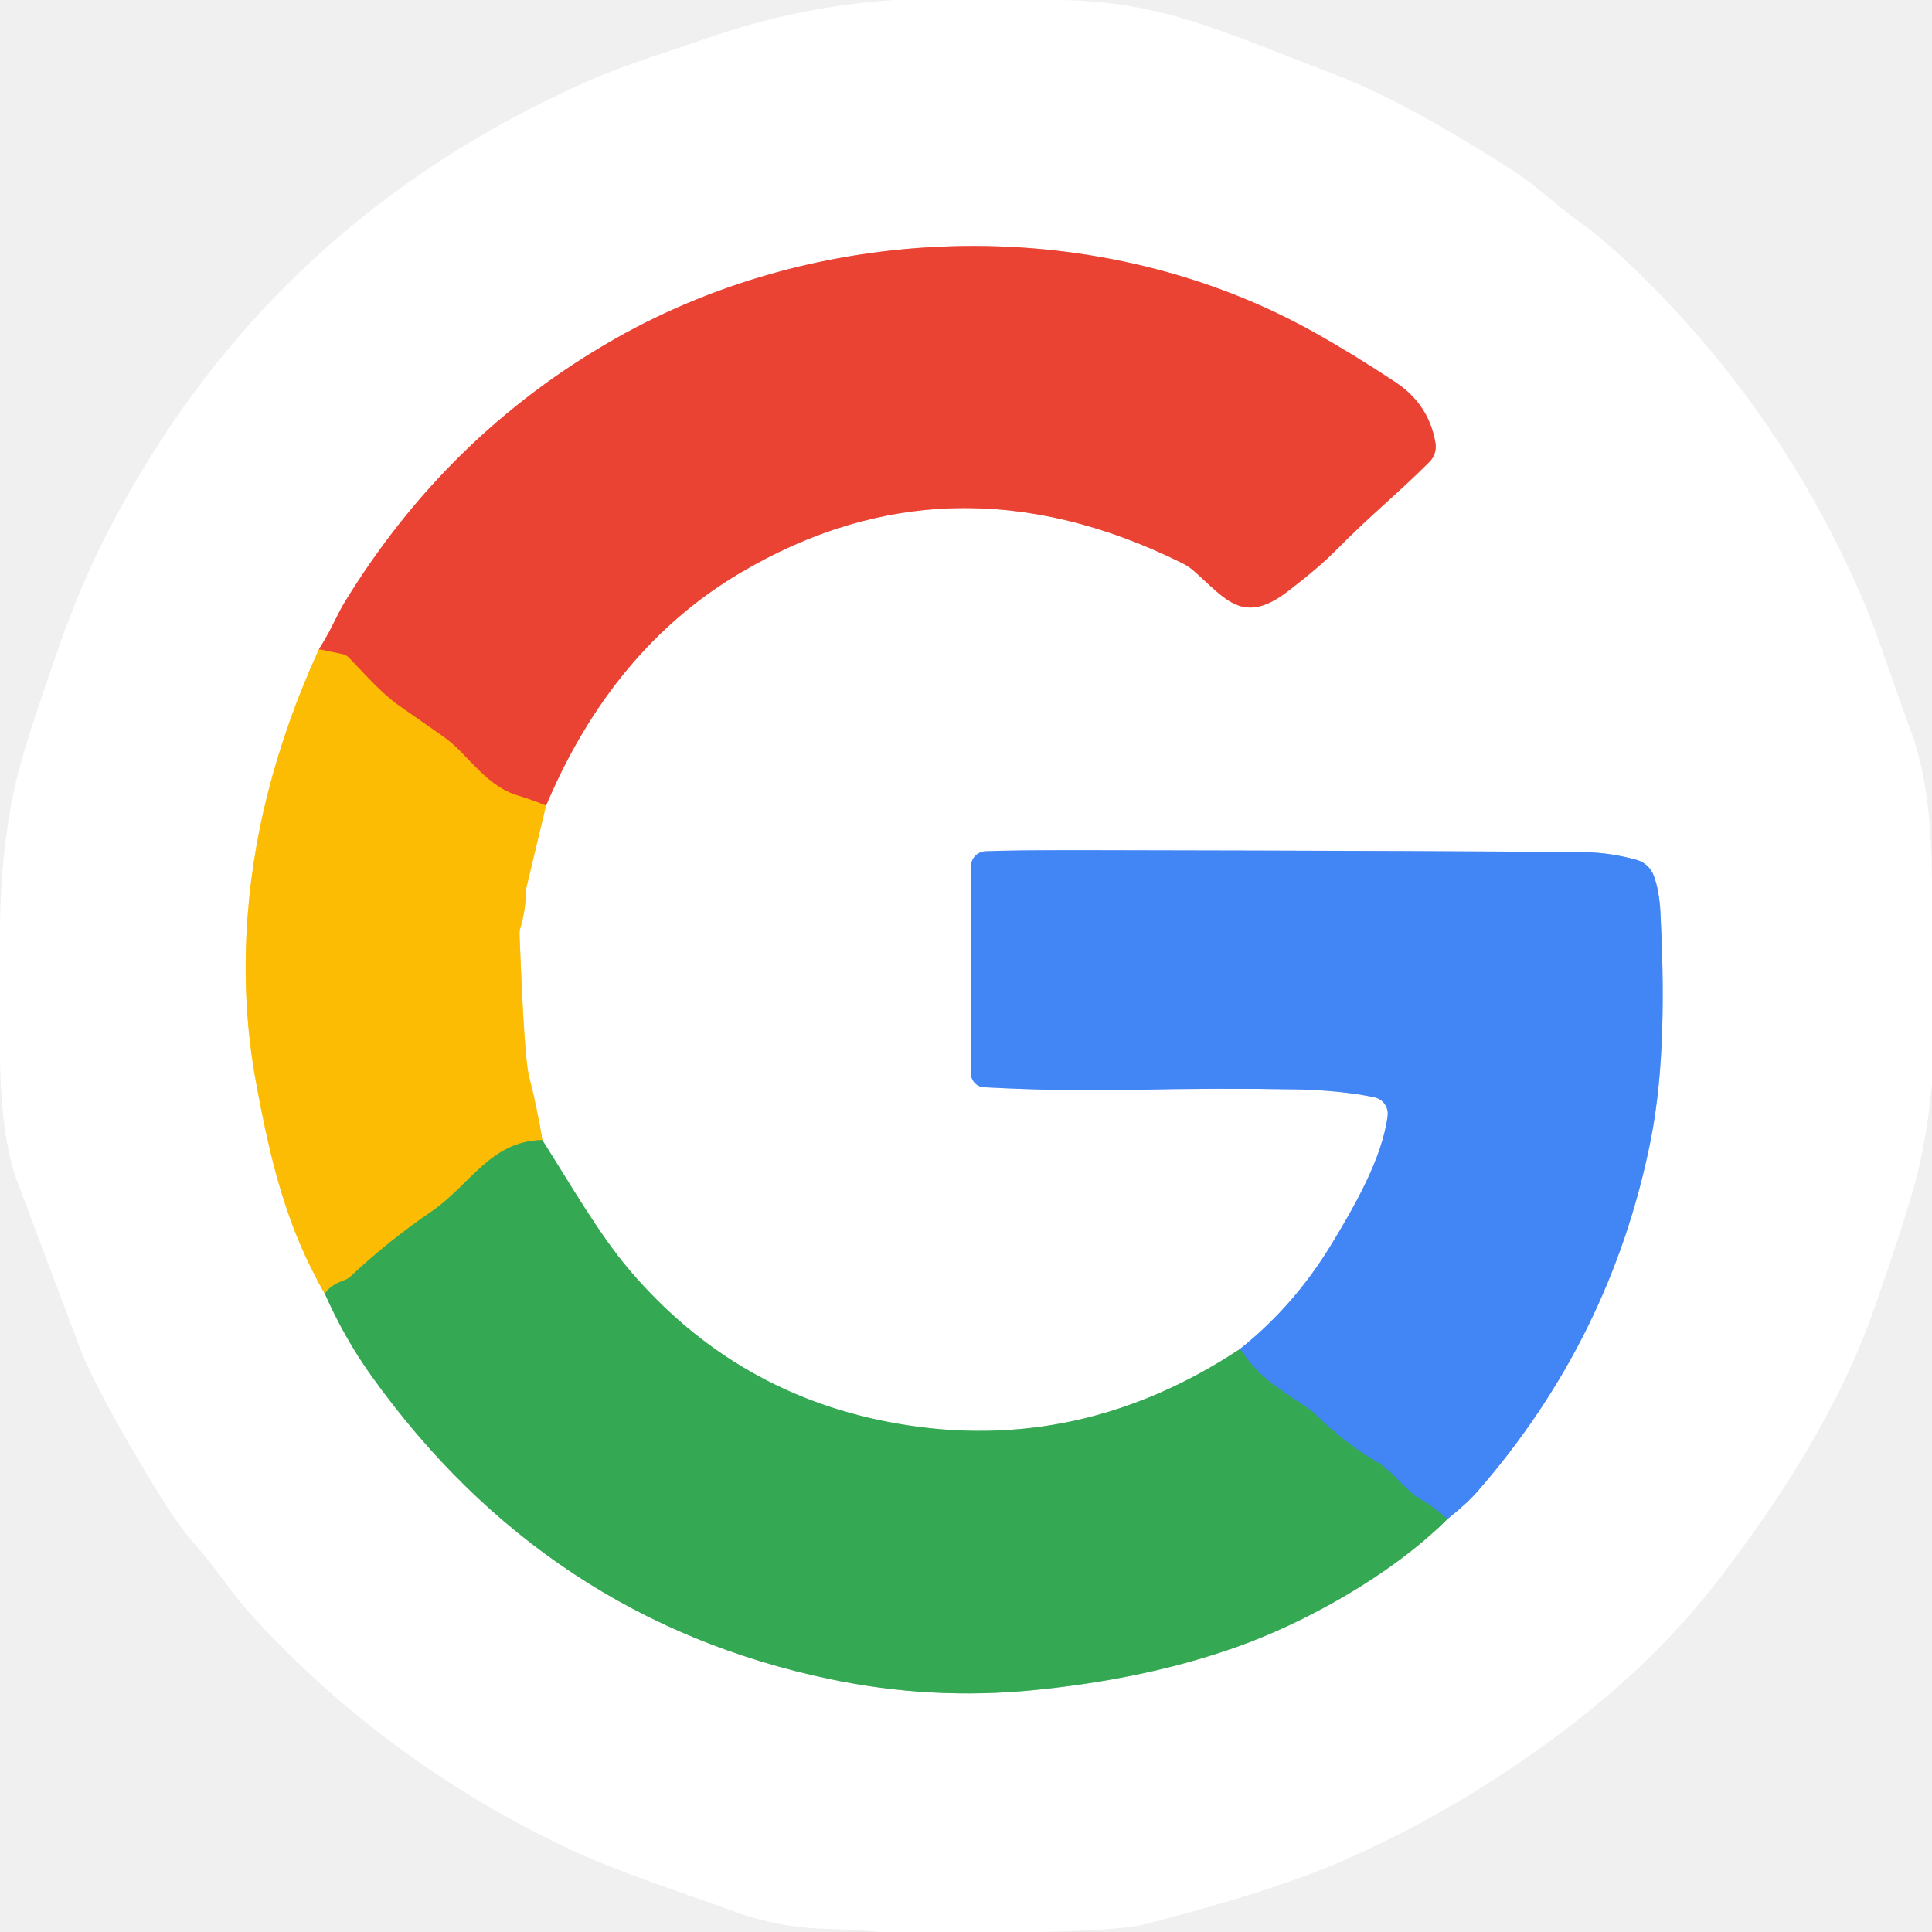
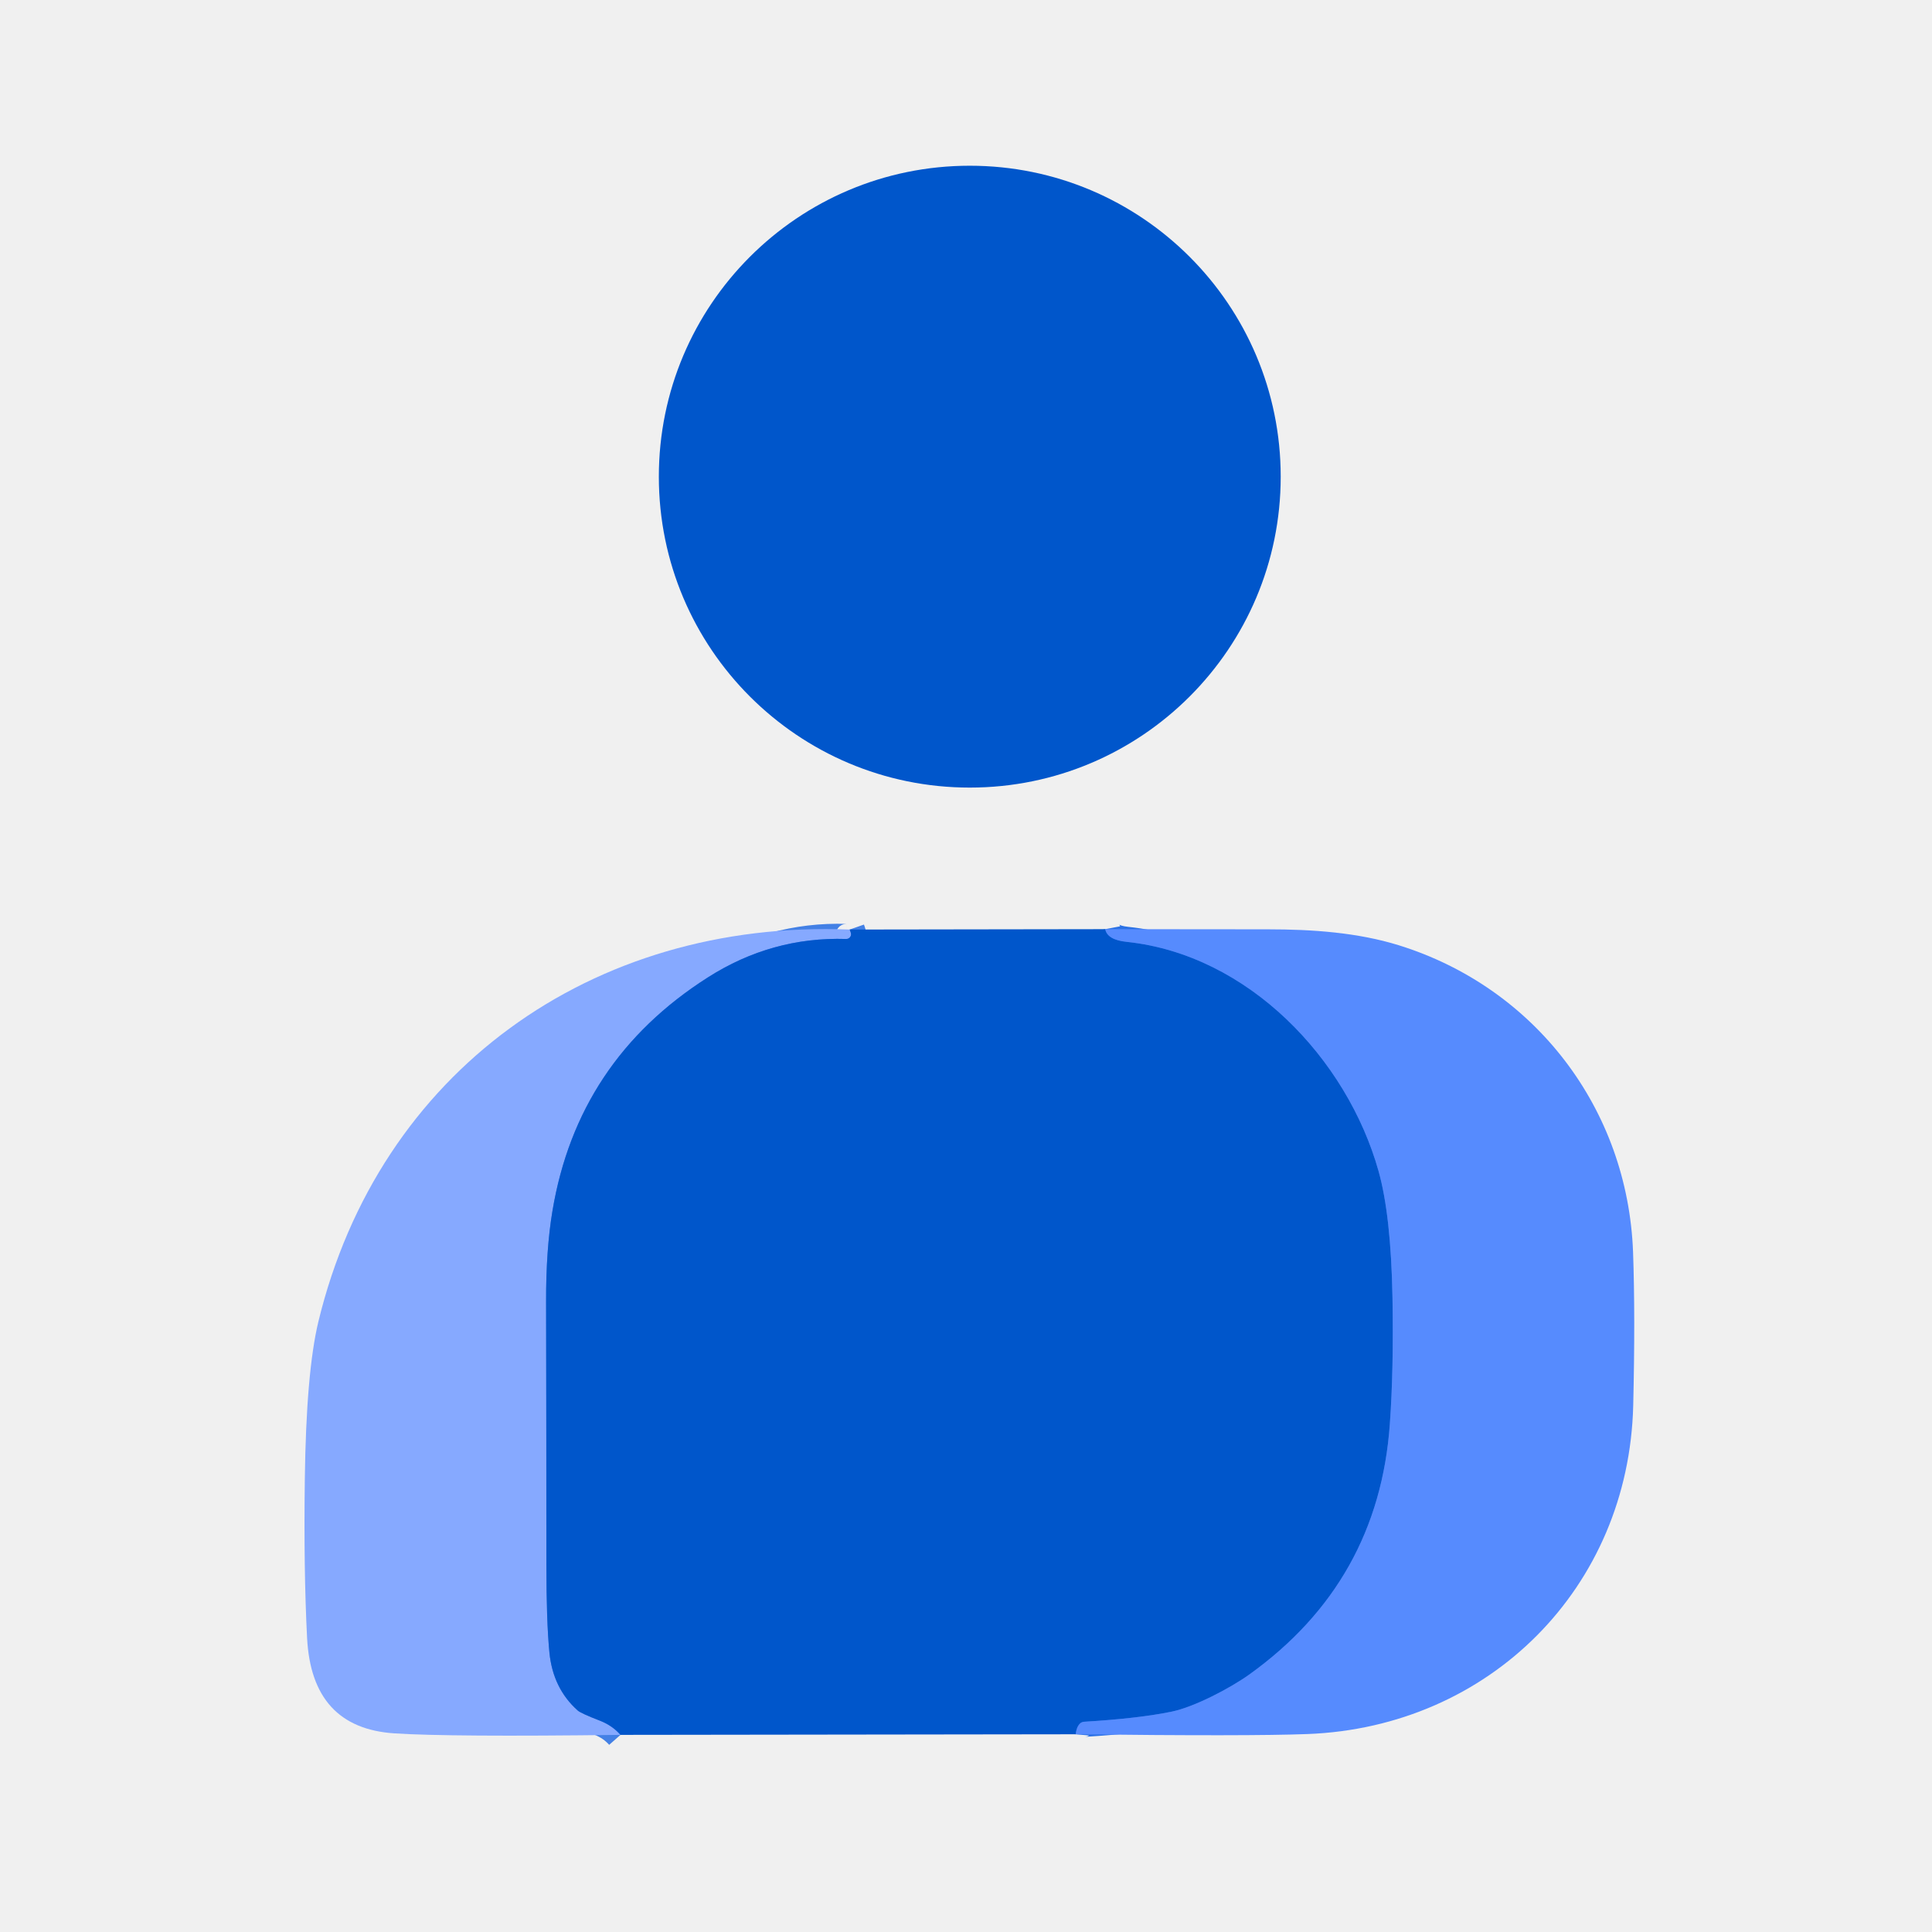
<svg xmlns="http://www.w3.org/2000/svg" version="1.1" viewBox="0.00 0.00 256.00 256.00" width="128" height="128">
  <g stroke-width="2.00" fill="none" stroke-linecap="butt">
-     <path stroke="#fede82" vector-effect="non-scaling-stroke" d="   M 42.26 86.03   Q 37.90 95.55 35.45 105.23   C 32.39 117.34 31.56 130.52 33.89 143.23   C 35.81 153.72 37.90 162.54 43.05 171.44" />
-     <path stroke="#9ad4a9" vector-effect="non-scaling-stroke" d="   M 43.05 171.44   Q 45.65 177.32 49.20 182.29   Q 72.32 214.58 109.88 222.47   Q 123.34 225.31 137.09 223.94   Q 151.93 222.46 163.82 218.25   C 172.64 215.13 184.16 208.89 191.79 201.28" />
-     <path stroke="#a1c2fa" vector-effect="non-scaling-stroke" d="   M 191.79 201.28   Q 194.36 199.25 195.81 197.58   Q 213.43 177.36 218.69 151.25   C 220.63 141.63 220.49 130.47 220.02 121.00   Q 219.87 117.97 219.11 115.98   A 3.40 3.38 -2.6 0 0 216.86 113.94   Q 213.38 112.97 210.03 112.93   Q 194.66 112.75 144.00 112.66   Q 133.87 112.65 130.58 112.80   A 2.01 2.01 0.0 0 0 128.66 114.81   L 128.66 142.23   A 1.84 1.84 0.0 0 0 130.41 144.07   Q 141.02 144.62 150.00 144.41   Q 161.24 144.16 172.00 144.35   C 175.29 144.41 179.46 144.80 182.16 145.41   A 2.22 2.21 -80.1 0 1 183.87 147.85   C 183.17 153.42 179.52 159.80 176.30 165.08   Q 171.42 173.07 164.29 178.76" />
-     <path stroke="#9ad4a9" vector-effect="non-scaling-stroke" d="   M 164.29 178.76   Q 143.05 192.79 119.04 188.66   Q 97.65 184.99 83.46 168.35   C 79.37 163.56 75.55 156.86 71.86 151.07" />
-     <path stroke="#fede82" vector-effect="non-scaling-stroke" d="   M 71.86 151.07   Q 71.15 146.65 70.09 142.57   Q 69.46 140.16 68.84 123.73   A 2.18 2.13 -38.6 0 1 68.92 123.08   Q 69.69 120.43 69.68 118.24   A 2.98 2.39 57.2 0 1 69.74 117.66   L 72.35 106.75" />
-     <path stroke="#f5a19a" vector-effect="non-scaling-stroke" d="   M 72.35 106.75   Q 81.13 85.99 98.00 75.96   Q 125.89 59.39 156.62 74.60   A 7.15 7.10 -10.9 0 1 158.23 75.68   C 162.44 79.40 164.72 82.88 170.62 78.37   Q 174.74 75.22 177.09 72.84   C 181.85 68.02 184.86 65.73 189.41 61.20   A 2.84 2.83 63.0 0 0 190.21 58.72   Q 189.35 53.58 184.90 50.64   Q 179.30 46.93 174.19 44.07   C 145.97 28.25 109.38 29.01 81.42 44.94   Q 59.19 57.61 45.58 79.95   Q 45.15 80.65 43.97 83.02   Q 43.22 84.54 42.26 86.03" />
-     <path stroke="#f3801c" vector-effect="non-scaling-stroke" d="   M 72.35 106.75   Q 70.67 106.04 68.56 105.40   C 65.51 104.48 63.39 102.02 61.08 99.64   A 16.99 16.93 85.3 0 0 58.50 97.44   Q 54.03 94.30 52.80 93.45   C 50.46 91.81 48.26 89.23 46.23 87.15   A 1.69 1.69 0.0 0 0 45.39 86.68   L 42.26 86.03" />
-     <path stroke="#98b22c" vector-effect="non-scaling-stroke" d="   M 71.86 151.07   C 65.04 151.15 62.27 157.05 57.21 160.51   Q 51.41 164.47 46.44 169.15   A 2.44 2.32 -74.2 0 1 45.58 169.66   Q 43.76 170.29 43.05 171.44" />
-     <path stroke="#3b97a4" vector-effect="non-scaling-stroke" d="   M 191.79 201.28   Q 189.99 199.64 187.80 198.40   A 4.94 4.78 -9.0 0 1 187.23 198.00   C 185.35 196.38 184.26 194.75 182.18 193.55   Q 178.42 191.38 174.26 187.38   A 8.71 8.52 -5.8 0 0 172.98 186.36   C 169.33 183.94 166.89 182.56 164.29 178.76" />
+     <path stroke="#4380e5" vector-effect="non-scaling-stroke" d="   M 112.59 123.17   L 112.73 123.57   A 0.63 0.63 0.0 0 1 112.12 124.42   Q 102.26 124.11 93.78 129.52   Q 76.52 140.52 73.20 160.47   Q 72.34 165.60 72.36 172.50   Q 72.40 191.10 72.40 207.25   Q 72.40 214.82 72.80 218.97   Q 73.27 223.73 76.55 226.65   Q 76.98 227.03 79.52 228.01   Q 81.13 228.64 82.22 229.88" />
+     <path stroke="#2b71e5" vector-effect="non-scaling-stroke" d="   M 146.45 123.12   Q 146.72 124.53 149.28 124.80   C 165.42 126.49 178.49 140.32 182.66 155.16   Q 184.31 161.02 184.51 171.89   Q 184.68 181.48 184.16 188.71   Q 182.67 209.59 165.54 221.88   C 163.03 223.68 158.27 226.18 155.26 226.80   Q 150.85 227.71 143.66 228.14   A 0.89 0.88 19.9 0 0 143.07 228.41   Q 142.62 228.90 142.54 229.80" />
  </g>
-   <path fill="#ffffff" d="   M 140.62 0.00   C 154.34 0.25 161.97 4.24 176.51 9.72   Q 186.14 13.35 200.78 22.81   C 203.70 24.70 206.06 27.08 209.05 29.22   Q 211.91 31.26 215.08 34.22   Q 235.82 53.60 247.02 79.87   C 248.98 84.48 250.93 90.83 252.98 96.23   C 255.50 102.90 255.92 109.86 256.00 116.99   L 256.00 143.69   Q 255.25 151.40 253.73 156.84   Q 252.08 162.70 248.41 173.23   C 243.87 186.24 236.08 198.48 227.54 209.54   Q 220.28 218.96 210.10 227.08   Q 195.08 239.05 177.87 246.59   Q 168.72 250.59 151.70 254.98   Q 148.72 255.75 137.76 256.00   L 116.66 256.00   Q 113.24 255.68 109.78 255.59   C 105.29 255.48 101.25 254.76 96.90 253.15   C 90.59 250.82 81.96 248.09 75.48 245.03   Q 51.43 233.68 33.65 214.37   C 30.69 211.16 28.61 207.75 26.21 205.09   Q 23.78 202.40 20.90 197.70   Q 12.80 184.46 10.54 178.49   Q 6.35 167.41 2.21 156.33   Q 0.18 150.89 0.00 140.25   L 0.00 122.62   Q 0.19 110.93 2.45 102.24   Q 3.57 97.91 7.29 87.17   Q 10.27 78.57 13.26 72.52   Q 34.27 30.08 77.96 10.72   C 82.73 8.61 88.49 6.88 93.76 5.04   Q 105.76 0.85 118.49 0.00   L 140.62 0.00   Z   M 42.26 86.03   Q 37.90 95.55 35.45 105.23   C 32.39 117.34 31.56 130.52 33.89 143.23   C 35.81 153.72 37.90 162.54 43.05 171.44   Q 45.65 177.32 49.20 182.29   Q 72.32 214.58 109.88 222.47   Q 123.34 225.31 137.09 223.94   Q 151.93 222.46 163.82 218.25   C 172.64 215.13 184.16 208.89 191.79 201.28   Q 194.36 199.25 195.81 197.58   Q 213.43 177.36 218.69 151.25   C 220.63 141.63 220.49 130.47 220.02 121.00   Q 219.87 117.97 219.11 115.98   A 3.40 3.38 -2.6 0 0 216.86 113.94   Q 213.38 112.97 210.03 112.93   Q 194.66 112.75 144.00 112.66   Q 133.87 112.65 130.58 112.80   A 2.01 2.01 0.0 0 0 128.66 114.81   L 128.66 142.23   A 1.84 1.84 0.0 0 0 130.41 144.07   Q 141.02 144.62 150.00 144.41   Q 161.24 144.16 172.00 144.35   C 175.29 144.41 179.46 144.80 182.16 145.41   A 2.22 2.21 -80.1 0 1 183.87 147.85   C 183.17 153.42 179.52 159.80 176.30 165.08   Q 171.42 173.07 164.29 178.76   Q 143.05 192.79 119.04 188.66   Q 97.65 184.99 83.46 168.35   C 79.37 163.56 75.55 156.86 71.86 151.07   Q 71.15 146.65 70.09 142.57   Q 69.46 140.16 68.84 123.73   A 2.18 2.13 -38.6 0 1 68.92 123.08   Q 69.69 120.43 69.68 118.24   A 2.98 2.39 57.2 0 1 69.74 117.66   L 72.35 106.75   Q 81.13 85.99 98.00 75.96   Q 125.89 59.39 156.62 74.60   A 7.15 7.10 -10.9 0 1 158.23 75.68   C 162.44 79.40 164.72 82.88 170.62 78.37   Q 174.74 75.22 177.09 72.84   C 181.85 68.02 184.86 65.73 189.41 61.20   A 2.84 2.83 63.0 0 0 190.21 58.72   Q 189.35 53.58 184.90 50.64   Q 179.30 46.93 174.19 44.07   C 145.97 28.25 109.38 29.01 81.42 44.94   Q 59.19 57.61 45.58 79.95   Q 45.15 80.65 43.97 83.02   Q 43.22 84.54 42.26 86.03   Z" />
-   <path fill="#ea4334" d="   M 72.35 106.75   Q 70.67 106.04 68.56 105.40   C 65.51 104.48 63.39 102.02 61.08 99.64   A 16.99 16.93 85.3 0 0 58.50 97.44   Q 54.03 94.30 52.80 93.45   C 50.46 91.81 48.26 89.23 46.23 87.15   A 1.69 1.69 0.0 0 0 45.39 86.68   L 42.26 86.03   Q 43.22 84.54 43.97 83.02   Q 45.15 80.65 45.58 79.95   Q 59.19 57.61 81.42 44.94   C 109.38 29.01 145.97 28.25 174.19 44.07   Q 179.30 46.93 184.90 50.64   Q 189.35 53.58 190.21 58.72   A 2.84 2.83 63.0 0 1 189.41 61.20   C 184.86 65.73 181.85 68.02 177.09 72.84   Q 174.74 75.22 170.62 78.37   C 164.72 82.88 162.44 79.40 158.23 75.68   A 7.15 7.10 -10.9 0 0 156.62 74.60   Q 125.89 59.39 98.00 75.96   Q 81.13 85.99 72.35 106.75   Z" />
-   <path fill="#fcbc04" d="   M 42.26 86.03   L 45.39 86.68   A 1.69 1.69 0.0 0 1 46.23 87.15   C 48.26 89.23 50.46 91.81 52.80 93.45   Q 54.03 94.30 58.50 97.44   A 16.99 16.93 85.3 0 1 61.08 99.64   C 63.39 102.02 65.51 104.48 68.56 105.40   Q 70.67 106.04 72.35 106.75   L 69.74 117.66   A 2.98 2.39 57.2 0 0 69.68 118.24   Q 69.69 120.43 68.92 123.08   A 2.18 2.13 -38.6 0 0 68.84 123.73   Q 69.46 140.16 70.09 142.57   Q 71.15 146.65 71.86 151.07   C 65.04 151.15 62.27 157.05 57.21 160.51   Q 51.41 164.47 46.44 169.15   A 2.44 2.32 -74.2 0 1 45.58 169.66   Q 43.76 170.29 43.05 171.44   C 37.90 162.54 35.81 153.72 33.89 143.23   C 31.56 130.52 32.39 117.34 35.45 105.23   Q 37.90 95.55 42.26 86.03   Z" />
-   <path fill="#4285f4" d="   M 191.79 201.28   Q 189.99 199.64 187.80 198.40   A 4.94 4.78 -9.0 0 1 187.23 198.00   C 185.35 196.38 184.26 194.75 182.18 193.55   Q 178.42 191.38 174.26 187.38   A 8.71 8.52 -5.8 0 0 172.98 186.36   C 169.33 183.94 166.89 182.56 164.29 178.76   Q 171.42 173.07 176.30 165.08   C 179.52 159.80 183.17 153.42 183.87 147.85   A 2.22 2.21 -80.1 0 0 182.16 145.41   C 179.46 144.80 175.29 144.41 172.00 144.35   Q 161.24 144.16 150.00 144.41   Q 141.02 144.62 130.41 144.07   A 1.84 1.84 0.0 0 1 128.66 142.23   L 128.66 114.81   A 2.01 2.01 0.0 0 1 130.58 112.80   Q 133.87 112.65 144.00 112.66   Q 194.66 112.75 210.03 112.93   Q 213.38 112.97 216.86 113.94   A 3.40 3.38 -2.6 0 1 219.11 115.98   Q 219.87 117.97 220.02 121.00   C 220.49 130.47 220.63 141.63 218.69 151.25   Q 213.43 177.36 195.81 197.58   Q 194.36 199.25 191.79 201.28   Z" />
-   <path fill="#34a853" d="   M 71.86 151.07   C 75.55 156.86 79.37 163.56 83.46 168.35   Q 97.65 184.99 119.04 188.66   Q 143.05 192.79 164.29 178.76   C 166.89 182.56 169.33 183.94 172.98 186.36   A 8.71 8.52 -5.8 0 1 174.26 187.38   Q 178.42 191.38 182.18 193.55   C 184.26 194.75 185.35 196.38 187.23 198.00   A 4.94 4.78 -9.0 0 0 187.80 198.40   Q 189.99 199.64 191.79 201.28   C 184.16 208.89 172.64 215.13 163.82 218.25   Q 151.93 222.46 137.09 223.94   Q 123.34 225.31 109.88 222.47   Q 72.32 214.58 49.20 182.29   Q 45.65 177.32 43.05 171.44   Q 43.76 170.29 45.58 169.66   A 2.44 2.32 -74.2 0 0 46.44 169.15   Q 51.41 164.47 57.21 160.51   C 62.27 157.05 65.04 151.15 71.86 151.07   Z" />
+   <circle fill="#0056cb" cx="128.50" cy="63.16" r="41.20" />
+   <path fill="#86a9ff" d="   M 112.59 123.17   L 112.73 123.57   A 0.63 0.63 0.0 0 1 112.12 124.42   Q 102.26 124.11 93.78 129.52   Q 76.52 140.52 73.20 160.47   Q 72.34 165.60 72.36 172.50   Q 72.40 191.10 72.40 207.25   Q 72.40 214.82 72.80 218.97   Q 73.27 223.73 76.55 226.65   Q 76.98 227.03 79.52 228.01   Q 81.13 228.64 82.22 229.88   Q 59.56 230.16 52.26 229.68   Q 41.29 228.96 40.69 217.02   Q 40.23 208.07 40.39 196.00   Q 40.57 181.83 42.19 175.11   C 50.20 142.03 78.42 121.82 112.59 123.17   Z" />
+   <path fill="#0056cb" d="   M 146.45 123.12   Q 146.72 124.53 149.28 124.80   C 165.42 126.49 178.49 140.32 182.66 155.16   Q 184.31 161.02 184.51 171.89   Q 184.68 181.48 184.16 188.71   Q 182.67 209.59 165.54 221.88   C 163.03 223.68 158.27 226.18 155.26 226.80   Q 150.85 227.71 143.66 228.14   A 0.89 0.88 19.9 0 0 143.07 228.41   Q 142.62 228.90 142.54 229.80   L 82.22 229.88   Q 81.13 228.64 79.52 228.01   Q 76.98 227.03 76.55 226.65   Q 73.27 223.73 72.80 218.97   Q 72.40 214.82 72.40 207.25   Q 72.40 191.10 72.36 172.50   Q 72.34 165.60 73.20 160.47   Q 76.52 140.52 93.78 129.52   Q 102.26 124.11 112.12 124.42   A 0.63 0.63 0.0 0 0 112.73 123.57   L 112.59 123.17   L 146.45 123.12   Z" />
+   <path fill="#568bfe" d="   M 142.54 229.80   Q 142.62 228.90 143.07 228.41   A 0.89 0.88 19.9 0 1 143.66 228.14   Q 150.85 227.71 155.26 226.80   C 158.27 226.18 163.03 223.68 165.54 221.88   Q 182.67 209.59 184.16 188.71   Q 184.68 181.48 184.51 171.89   Q 184.31 161.02 182.66 155.16   C 178.49 140.32 165.42 126.49 149.28 124.80   Q 146.72 124.53 146.45 123.12   Q 157.65 123.14 168.00 123.14   C 173.94 123.14 179.90 123.57 185.31 125.24   C 203.38 130.84 215.69 146.92 216.39 165.93   Q 216.69 174.34 216.41 186.24   C 215.82 210.41 197.33 228.85 173.25 229.77   Q 165.46 230.07 142.54 229.80   Z" />
</svg>
